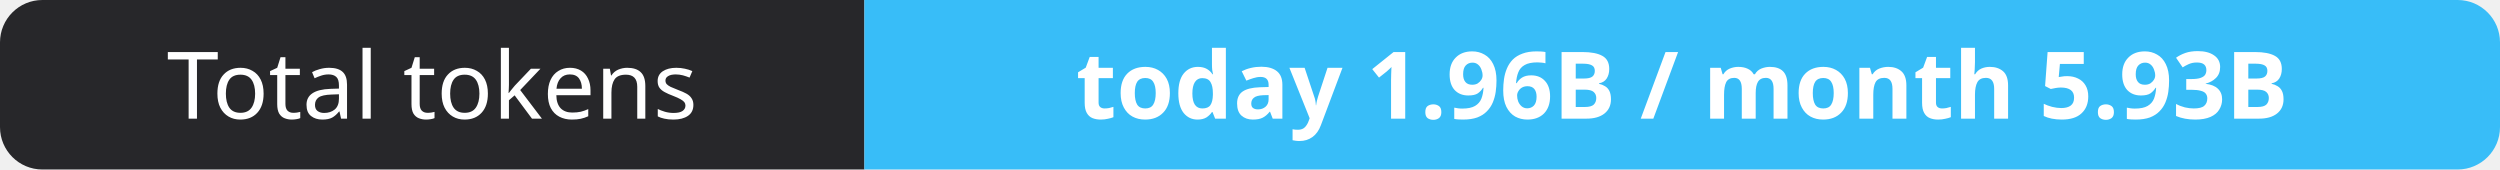
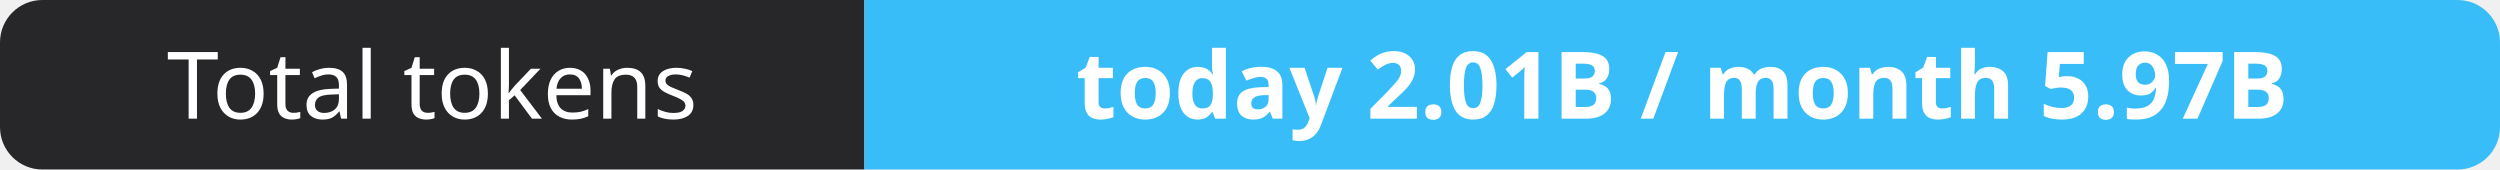
- <svg xmlns="http://www.w3.org/2000/svg" width="295" height="20" role="img" aria-label="Total tokens: today 1.96B / month 5.93B">
+ <svg xmlns="http://www.w3.org/2000/svg" width="295" height="20" role="img" aria-label="Total tokens: today 2.01B / month 5.97B">
  <clipPath id="r">
    <rect width="295" height="20" rx="5" fill="#fff" />
  </clipPath>
  <g clip-path="url(#r)">
    <rect width="102" height="20" fill="#27272a" />
    <rect x="102" width="193" height="20" fill="#38bdf8" />
  </g>
  <g fill="#fff" text-anchor="middle" font-family="Verdana,Geneva,sans-serif" font-size="11">
    <text x="51.0" y="14">Total tokens</text>
-     <text x="198.5" y="14" font-weight="700">today 1.96B / month 5.93B</text>
+     <text x="198.5" y="14" font-weight="700">today 2.01B / month 5.97B</text>
  </g>
</svg>
